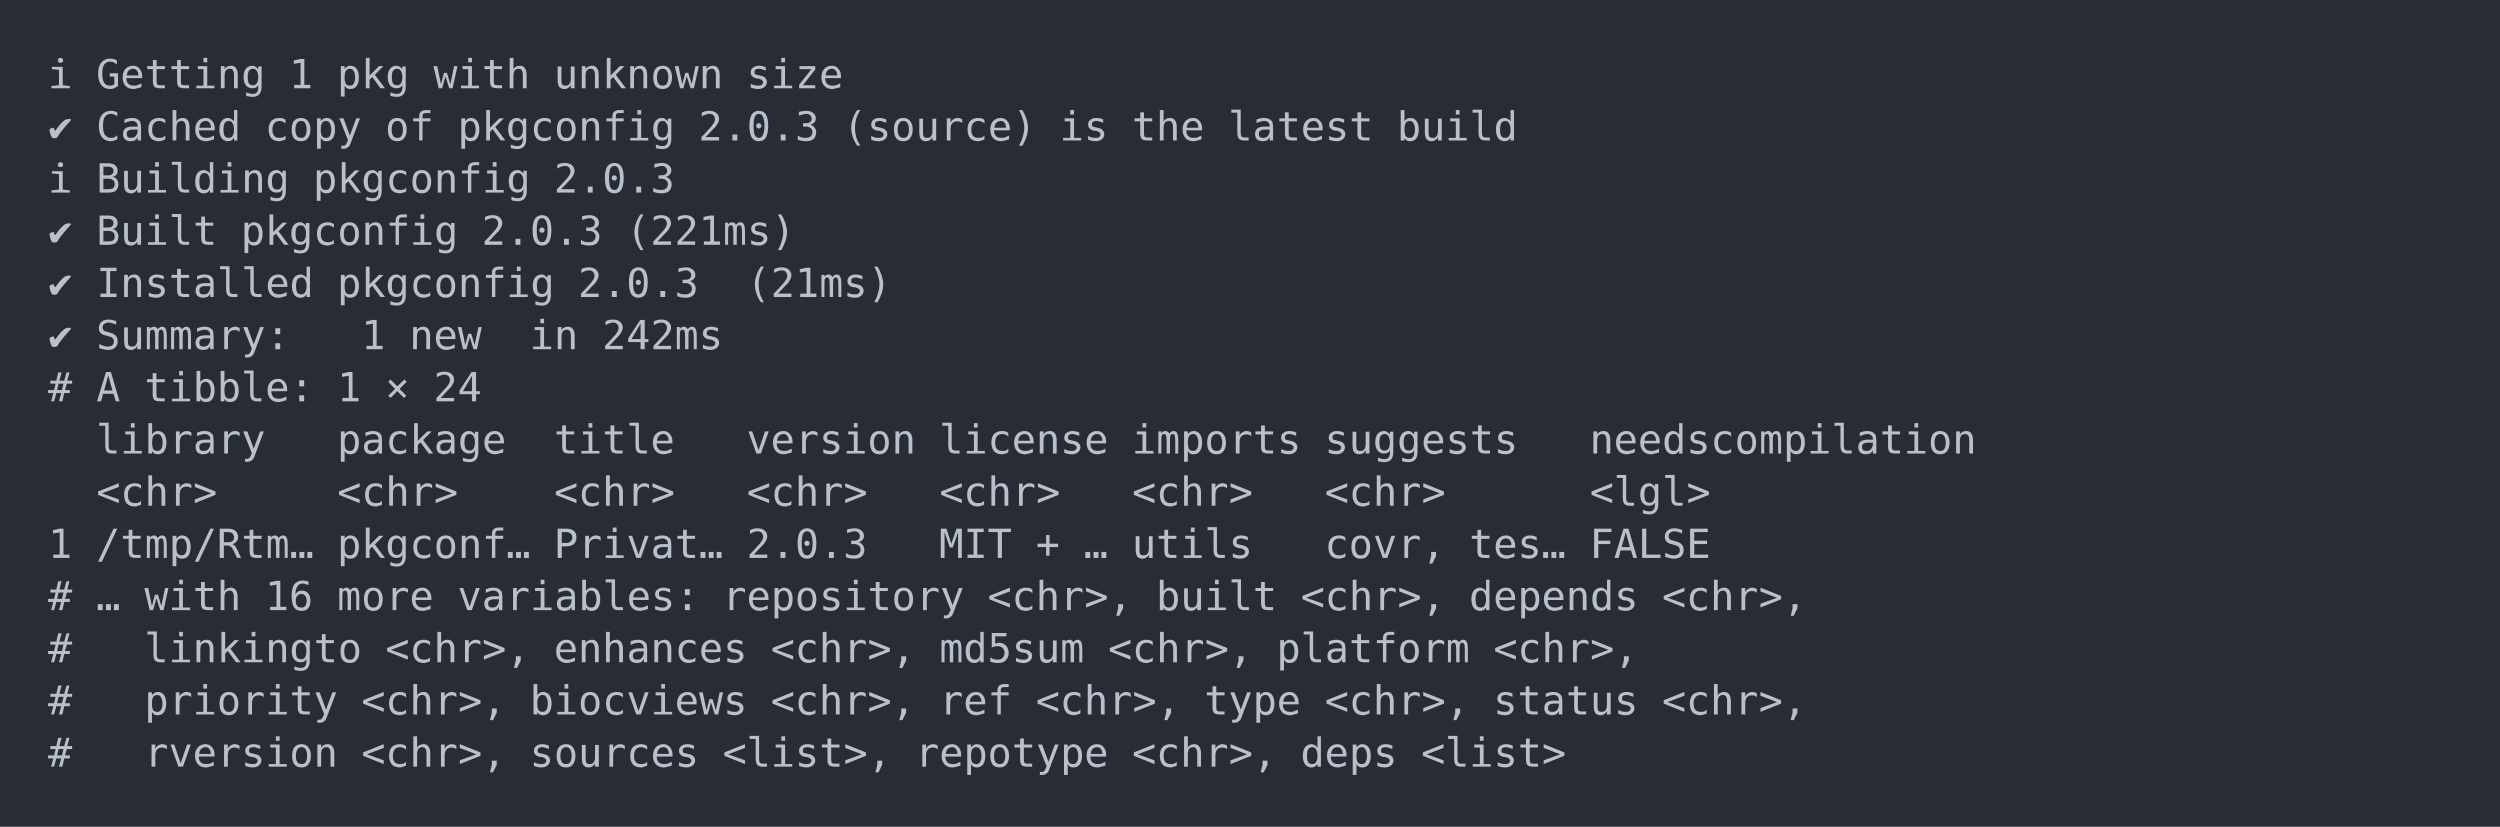
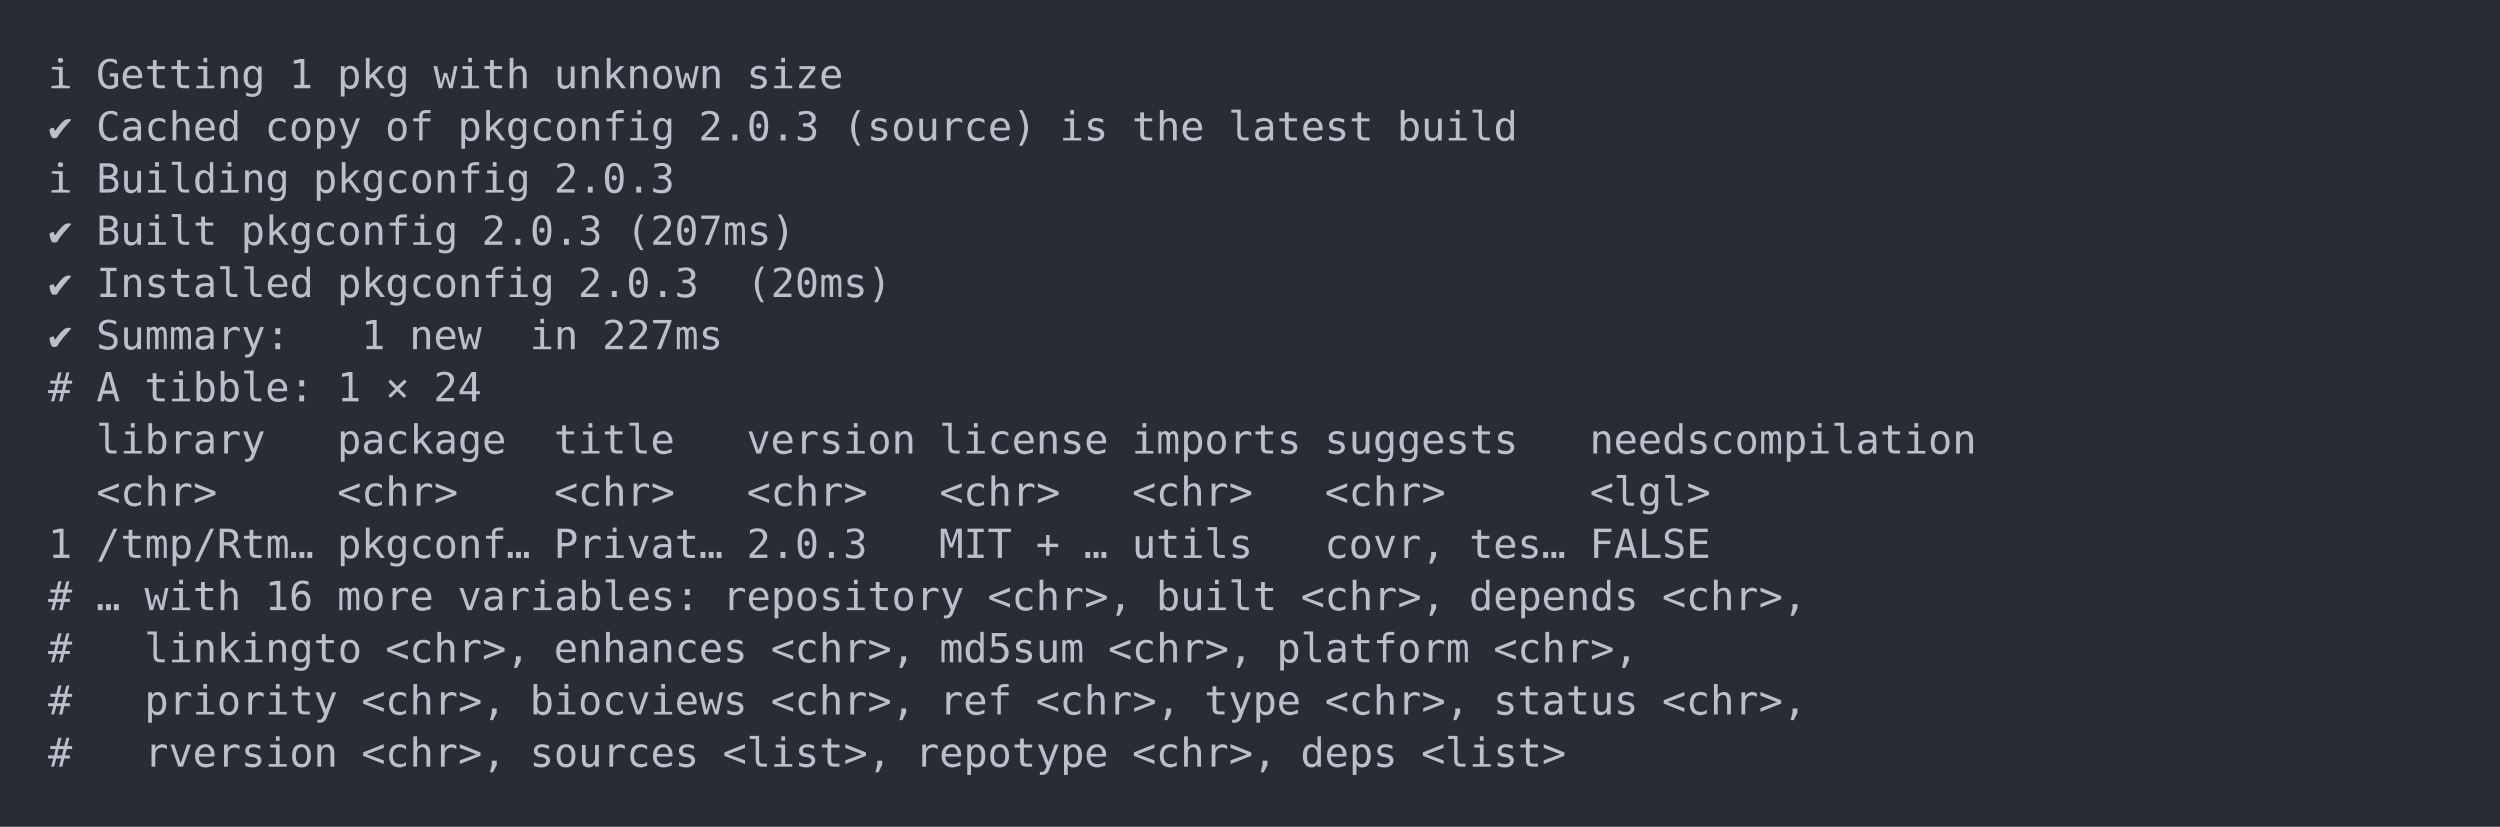
<svg xmlns="http://www.w3.org/2000/svg" xmlns:xlink="http://www.w3.org/1999/xlink" width="1040" height="343.94">
  <rect width="1040" height="343.94" rx="0" ry="0" class="a" />
  <svg height="303.94" viewBox="0 0 100 30.394" width="1000" x="20" y="20">
    <style>.a{fill:rgb(40,45,53)}.b{font-family:'Fira Code',Monaco,Consolas,Menlo,'Bitstream Vera Sans Mono','Powerline Symbols',monospace}.c{fill:transparent}.d{fill:rgb(185,192,203);white-space:pre}</style>
    <g font-family="'Fira Code',Monaco,Consolas,Menlo,'Bitstream Vera Sans Mono','Powerline Symbols',monospace" font-size="1.67" class="b">
      <defs>
        <symbol id="a">
          <rect height="15" width="100" x="0" y="0" class="c" />
        </symbol>
      </defs>
      <rect height="30.394" width="100" class="a" />
      <svg x="0" y="0" width="100">
        <svg x="0">
          <use xlink:href="#a" />
          <text x="0" y="1.67" class="d">ℹ</text>
          <text x="2.004" y="1.67" class="d">Getting</text>
          <text x="10.02" y="1.67" class="d">1</text>
          <text x="12.024" y="1.67" class="d">pkg</text>
          <text x="16.032" y="1.67" class="d">with</text>
          <text x="21.042" y="1.67" class="d">unknown</text>
          <text x="29.058" y="1.67" class="d">size</text>
          <text x="0" y="3.841" class="d">✔</text>
          <text x="2.004" y="3.841" class="d">Cached</text>
          <text x="9.018" y="3.841" class="d">copy</text>
          <text x="14.028" y="3.841" class="d">of</text>
          <text x="17.034" y="3.841" class="d">pkgconfig</text>
          <text x="27.054" y="3.841" class="d">2.0.3</text>
          <text x="33.066" y="3.841" class="d">(source)</text>
          <text x="42.084" y="3.841" class="d">is</text>
          <text x="45.09" y="3.841" class="d">the</text>
          <text x="49.098" y="3.841" class="d">latest</text>
          <text x="56.112" y="3.841" class="d">build</text>
          <text x="0" y="6.012" class="d">ℹ</text>
          <text x="2.004" y="6.012" class="d">Building</text>
          <text x="11.022" y="6.012" class="d">pkgconfig</text>
          <text x="21.042" y="6.012" class="d">2.0.3</text>
          <text x="0" y="8.183" class="d">✔</text>
          <text x="2.004" y="8.183" class="d">Built</text>
          <text x="8.016" y="8.183" class="d">pkgconfig</text>
          <text x="18.036" y="8.183" class="d">2.0.3</text>
-           <text x="24.048" y="8.183" class="d">(221ms)</text>
+           <text x="24.048" y="8.183" class="d">(207ms)</text>
          <text x="0" y="10.354" class="d">✔</text>
          <text x="2.004" y="10.354" class="d">Installed</text>
          <text x="12.024" y="10.354" class="d">pkgconfig</text>
          <text x="22.044" y="10.354" class="d">2.0.3</text>
-           <text x="29.058" y="10.354" class="d">(21ms)</text>
+           <text x="29.058" y="10.354" class="d">(20ms)</text>
          <text x="0" y="12.525" class="d">✔</text>
          <text x="2.004" y="12.525" class="d">Summary:</text>
          <text x="13.026" y="12.525" class="d">1</text>
          <text x="15.03" y="12.525" class="d">new</text>
          <text x="20.04" y="12.525" class="d">in</text>
-           <text x="23.046" y="12.525" class="d">242ms</text>
+           <text x="23.046" y="12.525" class="d">227ms</text>
          <text x="0" y="14.696" class="d">#</text>
          <text x="2.004" y="14.696" class="d">A</text>
          <text x="4.008" y="14.696" class="d">tibble:</text>
          <text x="12.024" y="14.696" class="d">1</text>
          <text x="14.028" y="14.696" class="d">×</text>
          <text x="16.032" y="14.696" class="d">24</text>
          <text x="2.004" y="16.867" class="d">library</text>
          <text x="12.024" y="16.867" class="d">package</text>
          <text x="21.042" y="16.867" class="d">title</text>
          <text x="29.058" y="16.867" class="d">version</text>
          <text x="37.074" y="16.867" class="d">license</text>
          <text x="45.09" y="16.867" class="d">imports</text>
          <text x="53.106" y="16.867" class="d">suggests</text>
          <text x="64.128" y="16.867" class="d">needscompilation</text>
          <text x="2.004" y="19.038" class="d">&lt;chr&gt;</text>
          <text x="12.024" y="19.038" class="d">&lt;chr&gt;</text>
          <text x="21.042" y="19.038" class="d">&lt;chr&gt;</text>
          <text x="29.058" y="19.038" class="d">&lt;chr&gt;</text>
          <text x="37.074" y="19.038" class="d">&lt;chr&gt;</text>
          <text x="45.09" y="19.038" class="d">&lt;chr&gt;</text>
          <text x="53.106" y="19.038" class="d">&lt;chr&gt;</text>
          <text x="64.128" y="19.038" class="d">&lt;lgl&gt;</text>
          <text x="0" y="21.209" class="d">1</text>
          <text x="2.004" y="21.209" class="d">/tmp/Rtm…</text>
          <text x="12.024" y="21.209" class="d">pkgconf…</text>
          <text x="21.042" y="21.209" class="d">Privat…</text>
          <text x="29.058" y="21.209" class="d">2.0.3</text>
          <text x="37.074" y="21.209" class="d">MIT</text>
          <text x="41.082" y="21.209" class="d">+</text>
          <text x="43.086" y="21.209" class="d">…</text>
          <text x="45.09" y="21.209" class="d">utils</text>
          <text x="53.106" y="21.209" class="d">covr,</text>
          <text x="59.118" y="21.209" class="d">tes…</text>
          <text x="64.128" y="21.209" class="d">FALSE</text>
          <text x="0" y="23.38" class="d">#</text>
          <text x="2.004" y="23.38" class="d">…</text>
          <text x="4.008" y="23.38" class="d">with</text>
          <text x="9.018" y="23.38" class="d">16</text>
          <text x="12.024" y="23.38" class="d">more</text>
          <text x="17.034" y="23.38" class="d">variables:</text>
          <text x="28.056" y="23.38" class="d">repository</text>
          <text x="39.078" y="23.38" class="d">&lt;chr&gt;,</text>
          <text x="46.092" y="23.38" class="d">built</text>
          <text x="52.104" y="23.38" class="d">&lt;chr&gt;,</text>
          <text x="59.118" y="23.38" class="d">depends</text>
          <text x="67.134" y="23.38" class="d">&lt;chr&gt;,</text>
          <text x="0" y="25.551" class="d">#</text>
          <text x="4.008" y="25.551" class="d">linkingto</text>
          <text x="14.028" y="25.551" class="d">&lt;chr&gt;,</text>
          <text x="21.042" y="25.551" class="d">enhances</text>
          <text x="30.06" y="25.551" class="d">&lt;chr&gt;,</text>
          <text x="37.074" y="25.551" class="d">md5sum</text>
          <text x="44.088" y="25.551" class="d">&lt;chr&gt;,</text>
          <text x="51.102" y="25.551" class="d">platform</text>
          <text x="60.12" y="25.551" class="d">&lt;chr&gt;,</text>
          <text x="0" y="27.722" class="d">#</text>
          <text x="4.008" y="27.722" class="d">priority</text>
          <text x="13.026" y="27.722" class="d">&lt;chr&gt;,</text>
          <text x="20.04" y="27.722" class="d">biocviews</text>
          <text x="30.06" y="27.722" class="d">&lt;chr&gt;,</text>
          <text x="37.074" y="27.722" class="d">ref</text>
          <text x="41.082" y="27.722" class="d">&lt;chr&gt;,</text>
          <text x="48.096" y="27.722" class="d">type</text>
          <text x="53.106" y="27.722" class="d">&lt;chr&gt;,</text>
          <text x="60.12" y="27.722" class="d">status</text>
          <text x="67.134" y="27.722" class="d">&lt;chr&gt;,</text>
          <text x="0" y="29.893" class="d">#</text>
          <text x="4.008" y="29.893" class="d">rversion</text>
          <text x="13.026" y="29.893" class="d">&lt;chr&gt;,</text>
          <text x="20.04" y="29.893" class="d">sources</text>
          <text x="28.056" y="29.893" class="d">&lt;list&gt;,</text>
          <text x="36.072" y="29.893" class="d">repotype</text>
          <text x="45.09" y="29.893" class="d">&lt;chr&gt;,</text>
          <text x="52.104" y="29.893" class="d">deps</text>
          <text x="57.114" y="29.893" class="d">&lt;list&gt;</text>
        </svg>
      </svg>
    </g>
  </svg>
</svg>
